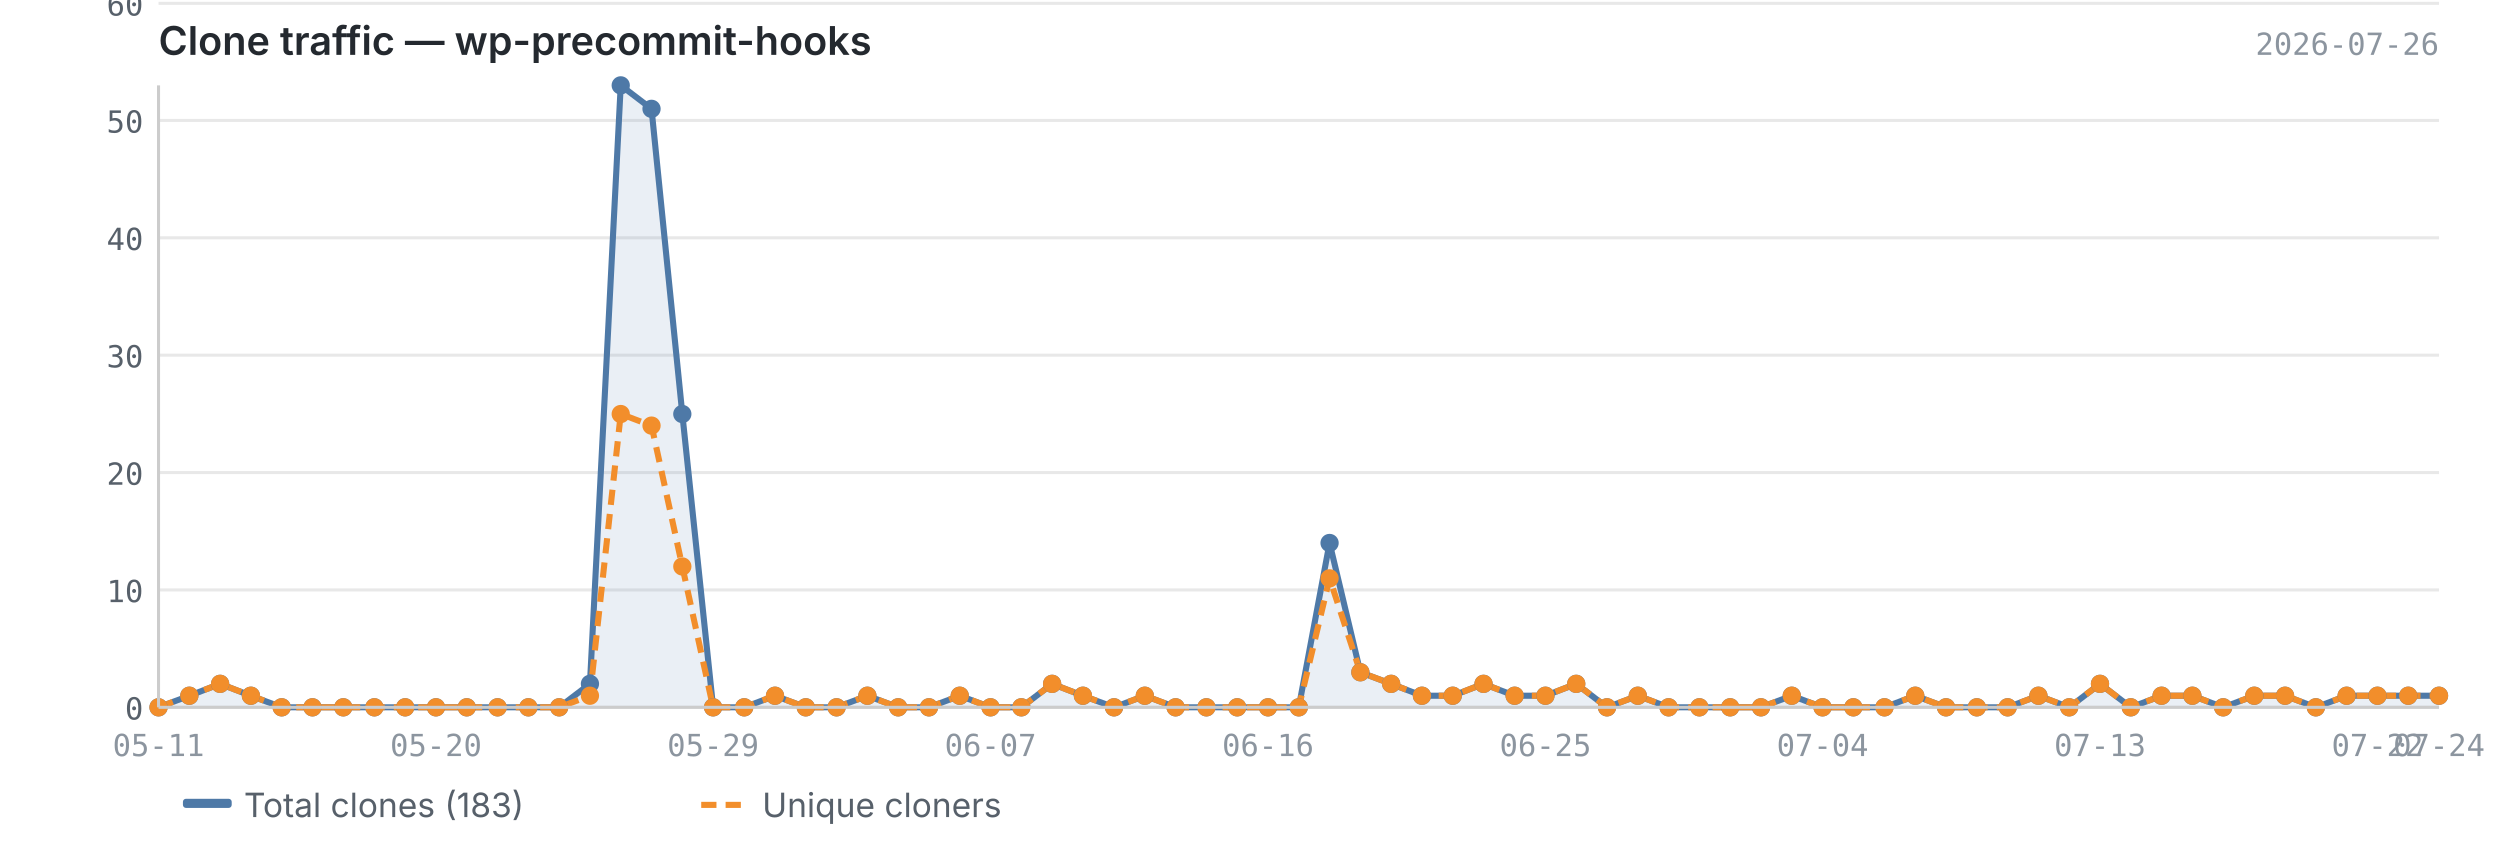
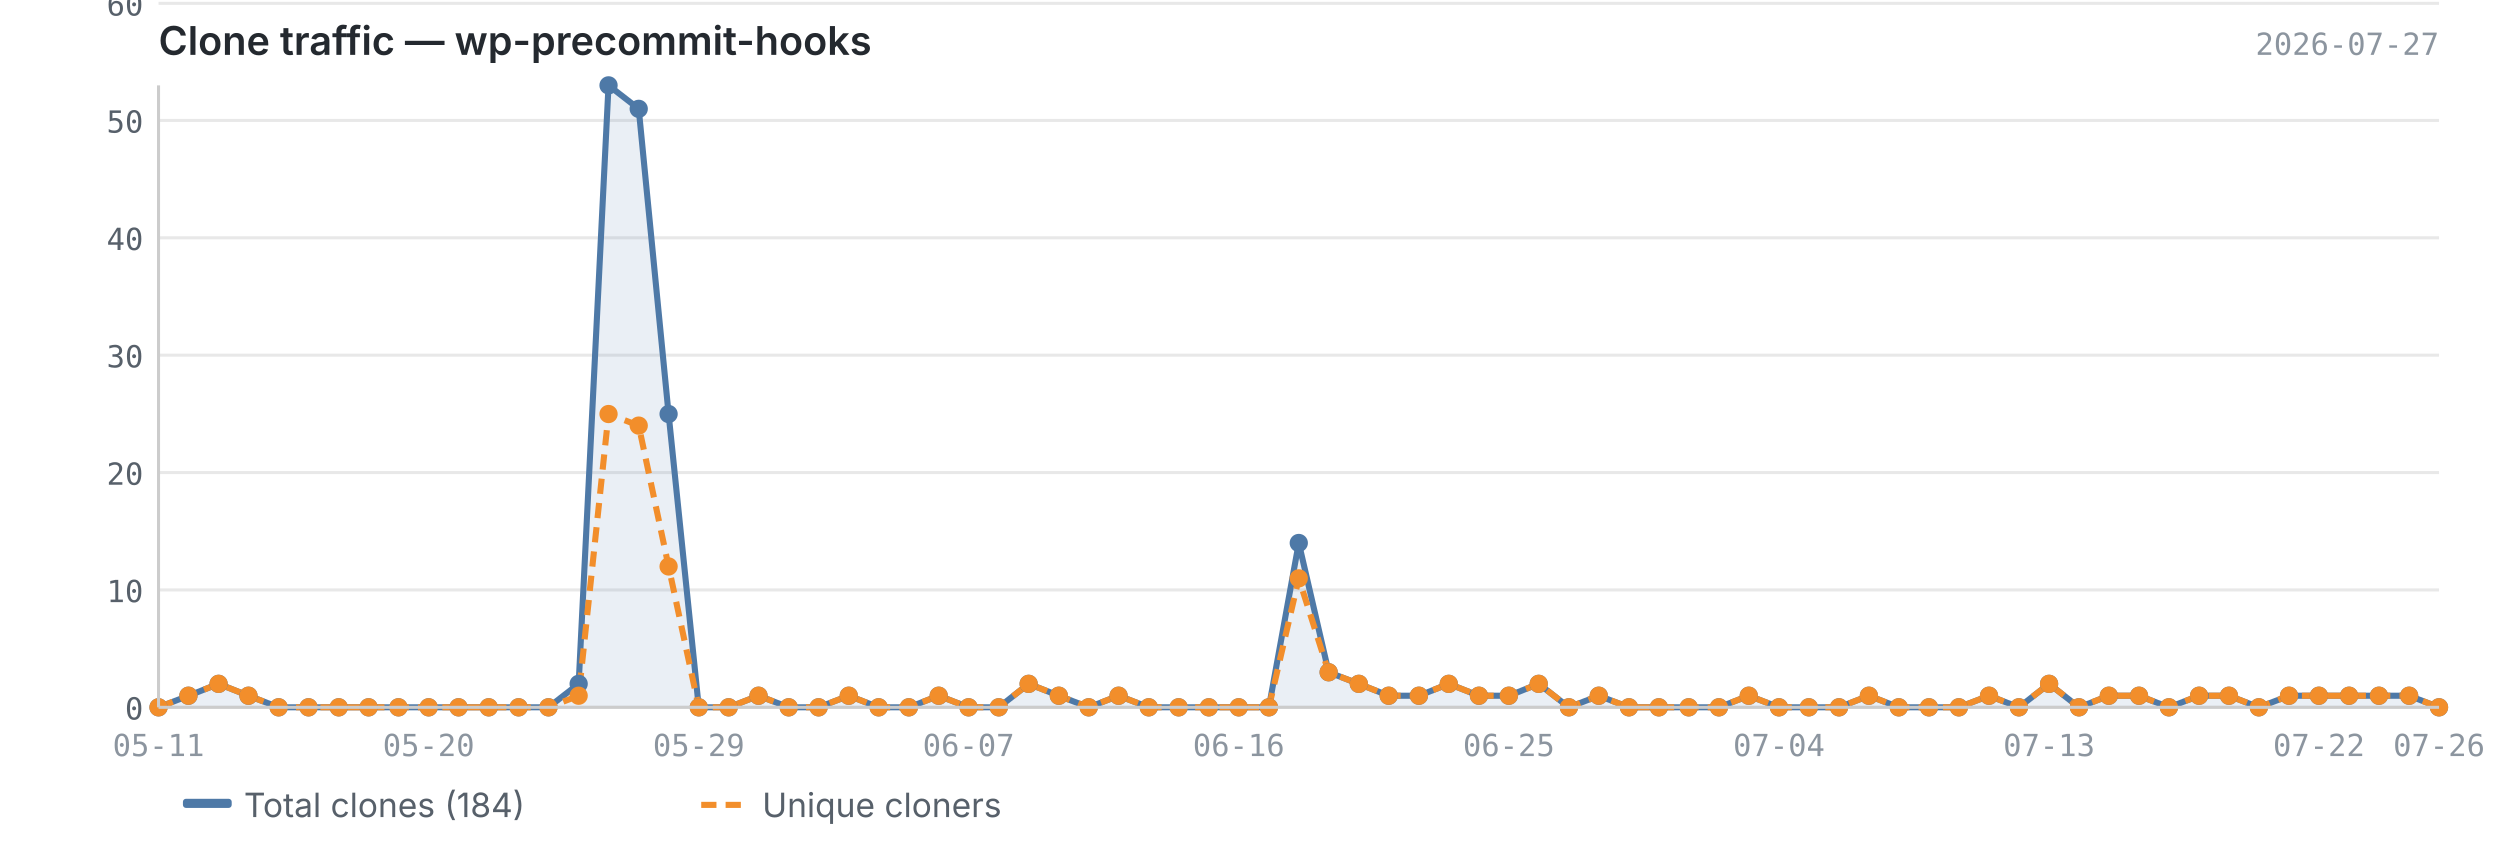
<svg xmlns="http://www.w3.org/2000/svg" viewBox="0 0 820 280" width="820" height="280">
  <text x="52" y="18" font-size="13" font-weight="600" fill="#24292f" font-family="-apple-system, BlinkMacSystemFont, 'Segoe UI', sans-serif">Clone traffic — wp-precommit-hooks</text>
-   <text x="800" y="18" font-size="10" fill="#8c959f" font-family="ui-monospace, SFMono-Regular, 'SF Mono', Menlo, monospace" text-anchor="end">2026-07-26</text>
+   <text x="800" y="18" font-size="10" fill="#8c959f" font-family="ui-monospace, SFMono-Regular, 'SF Mono', Menlo, monospace" text-anchor="end">2026-07-27</text>
  <line x1="52" y1="232.0" x2="800" y2="232.0" stroke="#e8e8e8" stroke-width="1" />
  <line x1="52" y1="193.5" x2="800" y2="193.5" stroke="#e8e8e8" stroke-width="1" />
  <line x1="52" y1="155.0" x2="800" y2="155.0" stroke="#e8e8e8" stroke-width="1" />
  <line x1="52" y1="116.5" x2="800" y2="116.5" stroke="#e8e8e8" stroke-width="1" />
  <line x1="52" y1="78.0" x2="800" y2="78.0" stroke="#e8e8e8" stroke-width="1" />
  <line x1="52" y1="39.5" x2="800" y2="39.5" stroke="#e8e8e8" stroke-width="1" />
  <line x1="52" y1="1.1" x2="800" y2="1.1" stroke="#e8e8e8" stroke-width="1" />
-   <path d="M52.0,232.0 L52.0,232.0 L62.1,228.2 L72.2,224.3 L82.3,228.2 L92.4,232.0 L102.5,232.0 L112.6,232.0 L122.8,232.0 L132.9,232.0 L143.0,232.0 L153.1,232.0 L163.2,232.0 L173.3,232.0 L183.4,232.0 L193.5,224.3 L203.6,28.0 L213.7,35.7 L223.8,135.8 L233.9,232.0 L244.1,232.0 L254.2,228.2 L264.3,232.0 L274.4,232.0 L284.5,228.2 L294.6,232.0 L304.7,232.0 L314.8,228.2 L324.9,232.0 L335.0,232.0 L345.1,224.3 L355.2,228.2 L365.4,232.0 L375.5,228.2 L385.6,232.0 L395.7,232.0 L405.8,232.0 L415.9,232.0 L426.0,232.0 L436.1,178.1 L446.2,220.5 L456.3,224.3 L466.4,228.2 L476.5,228.2 L486.6,224.3 L496.8,228.2 L506.9,228.2 L517.0,224.3 L527.1,232.0 L537.2,228.2 L547.3,232.0 L557.4,232.0 L567.5,232.0 L577.6,232.0 L587.7,228.2 L597.8,232.0 L607.9,232.0 L618.1,232.0 L628.2,228.2 L638.3,232.0 L648.4,232.0 L658.5,232.0 L668.6,228.2 L678.7,232.0 L688.8,224.3 L698.9,232.0 L709.0,228.2 L719.1,228.2 L729.2,232.0 L739.4,228.2 L749.5,228.2 L759.6,232.0 L769.7,228.2 L779.8,228.2 L789.9,228.2 L800.0,228.2 L800.0,232.0 L52.0,232.0Z" fill="#4e79a7" opacity="0.12" />
-   <polyline points="52.0,232.0 62.1,228.2 72.2,224.3 82.3,228.2 92.4,232.0 102.5,232.0 112.6,232.0 122.8,232.0 132.9,232.0 143.0,232.0 153.1,232.0 163.2,232.0 173.3,232.0 183.4,232.0 193.5,224.3 203.6,28.0 213.7,35.7 223.8,135.8 233.9,232.0 244.1,232.0 254.2,228.2 264.3,232.0 274.4,232.0 284.5,228.2 294.6,232.0 304.7,232.0 314.8,228.2 324.9,232.0 335.0,232.0 345.1,224.3 355.2,228.2 365.4,232.0 375.5,228.2 385.6,232.0 395.7,232.0 405.8,232.0 415.9,232.0 426.0,232.0 436.1,178.1 446.2,220.5 456.3,224.3 466.4,228.2 476.5,228.2 486.6,224.3 496.8,228.2 506.9,228.2 517.0,224.3 527.1,232.0 537.2,228.2 547.3,232.0 557.4,232.0 567.5,232.0 577.6,232.0 587.7,228.2 597.8,232.0 607.9,232.0 618.1,232.0 628.2,228.2 638.3,232.0 648.4,232.0 658.5,232.0 668.6,228.2 678.7,232.0 688.8,224.3 698.9,232.0 709.0,228.2 719.1,228.2 729.2,232.0 739.4,228.2 749.5,228.2 759.6,232.0 769.7,228.2 779.8,228.2 789.9,228.2 800.0,228.2" fill="none" stroke="#4e79a7" stroke-width="2" stroke-linejoin="round" />
-   <polyline points="52.0,232.0 62.1,228.2 72.2,224.3 82.3,228.2 92.4,232.0 102.5,232.0 112.6,232.0 122.8,232.0 132.9,232.0 143.0,232.0 153.1,232.0 163.2,232.0 173.3,232.0 183.4,232.0 193.5,228.2 203.6,135.8 213.7,139.6 223.8,185.8 233.9,232.0 244.1,232.0 254.2,228.2 264.3,232.0 274.4,232.0 284.5,228.2 294.6,232.0 304.7,232.0 314.8,228.2 324.9,232.0 335.0,232.0 345.1,224.3 355.2,228.2 365.4,232.0 375.5,228.2 385.6,232.0 395.7,232.0 405.8,232.0 415.9,232.0 426.0,232.0 436.1,189.7 446.2,220.5 456.3,224.3 466.4,228.2 476.5,228.2 486.6,224.3 496.8,228.2 506.9,228.2 517.0,224.3 527.1,232.0 537.2,228.2 547.3,232.0 557.4,232.0 567.5,232.0 577.6,232.0 587.7,228.2 597.8,232.0 607.9,232.0 618.1,232.0 628.2,228.2 638.3,232.0 648.4,232.0 658.5,232.0 668.6,228.2 678.7,232.0 688.8,224.3 698.9,232.0 709.0,228.2 719.1,228.2 729.2,232.0 739.4,228.2 749.5,228.2 759.6,232.0 769.7,228.2 779.8,228.2 789.9,228.2 800.0,228.2" fill="none" stroke="#f28e2b" stroke-width="2" stroke-linejoin="round" stroke-dasharray="5,3" />
+   <path d="M52.0,232.0 L52.0,232.0 L61.8,228.2 L71.7,224.3 L81.5,228.2 L91.4,232.0 L101.2,232.0 L111.1,232.0 L120.9,232.0 L130.7,232.0 L140.6,232.0 L150.4,232.0 L160.3,232.0 L170.1,232.0 L179.9,232.0 L189.8,224.3 L199.6,28.0 L209.5,35.7 L219.3,135.8 L229.2,232.0 L239.0,232.0 L248.8,228.2 L258.7,232.0 L268.5,232.0 L278.4,228.2 L288.2,232.0 L298.1,232.0 L307.9,228.2 L317.7,232.0 L327.6,232.0 L337.4,224.3 L347.3,228.2 L357.1,232.0 L366.9,228.2 L376.8,232.0 L386.6,232.0 L396.5,232.0 L406.3,232.0 L416.2,232.0 L426.0,178.1 L435.8,220.5 L445.7,224.3 L455.5,228.2 L465.4,228.2 L475.2,224.3 L485.1,228.2 L494.9,228.2 L504.7,224.3 L514.6,232.0 L524.4,228.2 L534.3,232.0 L544.1,232.0 L553.9,232.0 L563.8,232.0 L573.6,228.2 L583.5,232.0 L593.3,232.0 L603.2,232.0 L613.0,228.2 L622.8,232.0 L632.7,232.0 L642.5,232.0 L652.4,228.2 L662.2,232.0 L672.1,224.3 L681.9,232.0 L691.7,228.2 L701.6,228.2 L711.4,232.0 L721.3,228.2 L731.1,228.2 L740.9,232.0 L750.8,228.2 L760.6,228.2 L770.5,228.2 L780.3,228.2 L790.2,228.2 L800.0,232.0 L800.0,232.0 L52.0,232.0Z" fill="#4e79a7" opacity="0.12" />
+   <polyline points="52.0,232.0 61.8,228.2 71.7,224.3 81.5,228.2 91.4,232.0 101.2,232.0 111.1,232.0 120.9,232.0 130.7,232.0 140.6,232.0 150.4,232.0 160.3,232.0 170.1,232.0 179.9,232.0 189.8,224.3 199.6,28.0 209.5,35.7 219.3,135.8 229.2,232.0 239.0,232.0 248.8,228.2 258.7,232.0 268.5,232.0 278.4,228.2 288.2,232.0 298.1,232.0 307.9,228.2 317.7,232.0 327.6,232.0 337.4,224.3 347.3,228.2 357.1,232.0 366.9,228.2 376.8,232.0 386.6,232.0 396.5,232.0 406.3,232.0 416.2,232.0 426.0,178.1 435.8,220.5 445.7,224.3 455.5,228.2 465.4,228.2 475.2,224.3 485.1,228.2 494.9,228.2 504.7,224.3 514.6,232.0 524.4,228.2 534.3,232.0 544.1,232.0 553.9,232.0 563.8,232.0 573.6,228.2 583.5,232.0 593.3,232.0 603.2,232.0 613.0,228.2 622.8,232.0 632.7,232.0 642.5,232.0 652.4,228.2 662.2,232.0 672.1,224.3 681.9,232.0 691.7,228.2 701.6,228.2 711.4,232.0 721.3,228.2 731.1,228.2 740.9,232.0 750.8,228.2 760.6,228.2 770.5,228.2 780.3,228.2 790.2,228.2 800.0,232.0" fill="none" stroke="#4e79a7" stroke-width="2" stroke-linejoin="round" />
+   <polyline points="52.0,232.0 61.8,228.2 71.7,224.3 81.5,228.2 91.4,232.0 101.2,232.0 111.1,232.0 120.9,232.0 130.7,232.0 140.6,232.0 150.4,232.0 160.3,232.0 170.1,232.0 179.9,232.0 189.8,228.2 199.6,135.8 209.5,139.6 219.3,185.8 229.2,232.0 239.0,232.0 248.8,228.2 258.7,232.0 268.5,232.0 278.4,228.2 288.2,232.0 298.1,232.0 307.9,228.2 317.7,232.0 327.6,232.0 337.4,224.3 347.3,228.2 357.1,232.0 366.9,228.2 376.8,232.0 386.6,232.0 396.5,232.0 406.3,232.0 416.2,232.0 426.0,189.7 435.8,220.5 445.7,224.3 455.5,228.2 465.4,228.2 475.2,224.3 485.1,228.2 494.9,228.2 504.7,224.3 514.6,232.0 524.4,228.2 534.3,232.0 544.1,232.0 553.9,232.0 563.8,232.0 573.6,228.2 583.5,232.0 593.3,232.0 603.2,232.0 613.0,228.2 622.8,232.0 632.7,232.0 642.5,232.0 652.4,228.2 662.2,232.0 672.1,224.3 681.9,232.0 691.7,228.2 701.6,228.2 711.4,232.0 721.3,228.2 731.1,228.2 740.9,232.0 750.8,228.2 760.6,228.2 770.5,228.2 780.3,228.2 790.2,228.2 800.0,232.0" fill="none" stroke="#f28e2b" stroke-width="2" stroke-linejoin="round" stroke-dasharray="5,3" />
  <circle cx="52.0" cy="232.0" r="3" fill="#4e79a7" />
-   <circle cx="62.1" cy="228.2" r="3" fill="#4e79a7" />
-   <circle cx="72.2" cy="224.3" r="3" fill="#4e79a7" />
-   <circle cx="82.3" cy="228.2" r="3" fill="#4e79a7" />
-   <circle cx="92.4" cy="232.0" r="3" fill="#4e79a7" />
-   <circle cx="102.5" cy="232.0" r="3" fill="#4e79a7" />
-   <circle cx="112.6" cy="232.0" r="3" fill="#4e79a7" />
-   <circle cx="122.8" cy="232.0" r="3" fill="#4e79a7" />
-   <circle cx="132.9" cy="232.0" r="3" fill="#4e79a7" />
-   <circle cx="143.0" cy="232.0" r="3" fill="#4e79a7" />
-   <circle cx="153.1" cy="232.0" r="3" fill="#4e79a7" />
-   <circle cx="163.2" cy="232.0" r="3" fill="#4e79a7" />
-   <circle cx="173.3" cy="232.0" r="3" fill="#4e79a7" />
-   <circle cx="183.4" cy="232.0" r="3" fill="#4e79a7" />
-   <circle cx="193.5" cy="224.3" r="3" fill="#4e79a7" />
-   <circle cx="203.6" cy="28.0" r="3" fill="#4e79a7" />
-   <circle cx="213.7" cy="35.7" r="3" fill="#4e79a7" />
-   <circle cx="223.8" cy="135.8" r="3" fill="#4e79a7" />
-   <circle cx="233.9" cy="232.0" r="3" fill="#4e79a7" />
-   <circle cx="244.1" cy="232.0" r="3" fill="#4e79a7" />
-   <circle cx="254.2" cy="228.2" r="3" fill="#4e79a7" />
-   <circle cx="264.3" cy="232.0" r="3" fill="#4e79a7" />
-   <circle cx="274.4" cy="232.0" r="3" fill="#4e79a7" />
-   <circle cx="284.5" cy="228.2" r="3" fill="#4e79a7" />
-   <circle cx="294.6" cy="232.0" r="3" fill="#4e79a7" />
-   <circle cx="304.7" cy="232.0" r="3" fill="#4e79a7" />
-   <circle cx="314.8" cy="228.2" r="3" fill="#4e79a7" />
-   <circle cx="324.9" cy="232.0" r="3" fill="#4e79a7" />
-   <circle cx="335.0" cy="232.0" r="3" fill="#4e79a7" />
-   <circle cx="345.1" cy="224.3" r="3" fill="#4e79a7" />
-   <circle cx="355.2" cy="228.2" r="3" fill="#4e79a7" />
-   <circle cx="365.4" cy="232.0" r="3" fill="#4e79a7" />
-   <circle cx="375.5" cy="228.2" r="3" fill="#4e79a7" />
-   <circle cx="385.6" cy="232.0" r="3" fill="#4e79a7" />
-   <circle cx="395.7" cy="232.0" r="3" fill="#4e79a7" />
-   <circle cx="405.8" cy="232.0" r="3" fill="#4e79a7" />
-   <circle cx="415.9" cy="232.0" r="3" fill="#4e79a7" />
-   <circle cx="426.0" cy="232.0" r="3" fill="#4e79a7" />
-   <circle cx="436.1" cy="178.1" r="3" fill="#4e79a7" />
-   <circle cx="446.2" cy="220.5" r="3" fill="#4e79a7" />
-   <circle cx="456.3" cy="224.3" r="3" fill="#4e79a7" />
-   <circle cx="466.4" cy="228.2" r="3" fill="#4e79a7" />
-   <circle cx="476.5" cy="228.2" r="3" fill="#4e79a7" />
-   <circle cx="486.6" cy="224.3" r="3" fill="#4e79a7" />
-   <circle cx="496.8" cy="228.2" r="3" fill="#4e79a7" />
-   <circle cx="506.9" cy="228.2" r="3" fill="#4e79a7" />
-   <circle cx="517.0" cy="224.3" r="3" fill="#4e79a7" />
-   <circle cx="527.1" cy="232.0" r="3" fill="#4e79a7" />
-   <circle cx="537.2" cy="228.2" r="3" fill="#4e79a7" />
-   <circle cx="547.3" cy="232.0" r="3" fill="#4e79a7" />
-   <circle cx="557.4" cy="232.0" r="3" fill="#4e79a7" />
-   <circle cx="567.5" cy="232.0" r="3" fill="#4e79a7" />
-   <circle cx="577.6" cy="232.0" r="3" fill="#4e79a7" />
-   <circle cx="587.7" cy="228.2" r="3" fill="#4e79a7" />
-   <circle cx="597.8" cy="232.0" r="3" fill="#4e79a7" />
-   <circle cx="607.9" cy="232.0" r="3" fill="#4e79a7" />
-   <circle cx="618.1" cy="232.0" r="3" fill="#4e79a7" />
-   <circle cx="628.2" cy="228.2" r="3" fill="#4e79a7" />
-   <circle cx="638.3" cy="232.0" r="3" fill="#4e79a7" />
-   <circle cx="648.4" cy="232.0" r="3" fill="#4e79a7" />
-   <circle cx="658.5" cy="232.0" r="3" fill="#4e79a7" />
-   <circle cx="668.6" cy="228.2" r="3" fill="#4e79a7" />
-   <circle cx="678.7" cy="232.0" r="3" fill="#4e79a7" />
-   <circle cx="688.8" cy="224.3" r="3" fill="#4e79a7" />
-   <circle cx="698.9" cy="232.0" r="3" fill="#4e79a7" />
-   <circle cx="709.0" cy="228.2" r="3" fill="#4e79a7" />
-   <circle cx="719.1" cy="228.2" r="3" fill="#4e79a7" />
-   <circle cx="729.2" cy="232.0" r="3" fill="#4e79a7" />
-   <circle cx="739.4" cy="228.2" r="3" fill="#4e79a7" />
-   <circle cx="749.5" cy="228.2" r="3" fill="#4e79a7" />
-   <circle cx="759.6" cy="232.0" r="3" fill="#4e79a7" />
-   <circle cx="769.7" cy="228.2" r="3" fill="#4e79a7" />
-   <circle cx="779.8" cy="228.2" r="3" fill="#4e79a7" />
-   <circle cx="789.9" cy="228.2" r="3" fill="#4e79a7" />
-   <circle cx="800.0" cy="228.2" r="3" fill="#4e79a7" />
+   <circle cx="61.8" cy="228.2" r="3" fill="#4e79a7" />
+   <circle cx="71.7" cy="224.3" r="3" fill="#4e79a7" />
+   <circle cx="81.5" cy="228.2" r="3" fill="#4e79a7" />
+   <circle cx="91.4" cy="232.0" r="3" fill="#4e79a7" />
+   <circle cx="101.2" cy="232.0" r="3" fill="#4e79a7" />
+   <circle cx="111.1" cy="232.0" r="3" fill="#4e79a7" />
+   <circle cx="120.9" cy="232.0" r="3" fill="#4e79a7" />
+   <circle cx="130.7" cy="232.0" r="3" fill="#4e79a7" />
+   <circle cx="140.6" cy="232.0" r="3" fill="#4e79a7" />
+   <circle cx="150.4" cy="232.0" r="3" fill="#4e79a7" />
+   <circle cx="160.3" cy="232.0" r="3" fill="#4e79a7" />
+   <circle cx="170.1" cy="232.0" r="3" fill="#4e79a7" />
+   <circle cx="179.9" cy="232.0" r="3" fill="#4e79a7" />
+   <circle cx="189.8" cy="224.3" r="3" fill="#4e79a7" />
+   <circle cx="199.6" cy="28.0" r="3" fill="#4e79a7" />
+   <circle cx="209.5" cy="35.7" r="3" fill="#4e79a7" />
+   <circle cx="219.3" cy="135.8" r="3" fill="#4e79a7" />
+   <circle cx="229.2" cy="232.0" r="3" fill="#4e79a7" />
+   <circle cx="239.0" cy="232.0" r="3" fill="#4e79a7" />
+   <circle cx="248.8" cy="228.2" r="3" fill="#4e79a7" />
+   <circle cx="258.7" cy="232.0" r="3" fill="#4e79a7" />
+   <circle cx="268.5" cy="232.0" r="3" fill="#4e79a7" />
+   <circle cx="278.4" cy="228.2" r="3" fill="#4e79a7" />
+   <circle cx="288.2" cy="232.0" r="3" fill="#4e79a7" />
+   <circle cx="298.1" cy="232.0" r="3" fill="#4e79a7" />
+   <circle cx="307.9" cy="228.2" r="3" fill="#4e79a7" />
+   <circle cx="317.7" cy="232.0" r="3" fill="#4e79a7" />
+   <circle cx="327.6" cy="232.0" r="3" fill="#4e79a7" />
+   <circle cx="337.4" cy="224.3" r="3" fill="#4e79a7" />
+   <circle cx="347.3" cy="228.2" r="3" fill="#4e79a7" />
+   <circle cx="357.1" cy="232.0" r="3" fill="#4e79a7" />
+   <circle cx="366.9" cy="228.2" r="3" fill="#4e79a7" />
+   <circle cx="376.8" cy="232.0" r="3" fill="#4e79a7" />
+   <circle cx="386.6" cy="232.0" r="3" fill="#4e79a7" />
+   <circle cx="396.5" cy="232.0" r="3" fill="#4e79a7" />
+   <circle cx="406.3" cy="232.0" r="3" fill="#4e79a7" />
+   <circle cx="416.2" cy="232.0" r="3" fill="#4e79a7" />
+   <circle cx="426.0" cy="178.1" r="3" fill="#4e79a7" />
+   <circle cx="435.8" cy="220.5" r="3" fill="#4e79a7" />
+   <circle cx="445.7" cy="224.3" r="3" fill="#4e79a7" />
+   <circle cx="455.5" cy="228.2" r="3" fill="#4e79a7" />
+   <circle cx="465.4" cy="228.2" r="3" fill="#4e79a7" />
+   <circle cx="475.2" cy="224.3" r="3" fill="#4e79a7" />
+   <circle cx="485.1" cy="228.2" r="3" fill="#4e79a7" />
+   <circle cx="494.9" cy="228.2" r="3" fill="#4e79a7" />
+   <circle cx="504.7" cy="224.3" r="3" fill="#4e79a7" />
+   <circle cx="514.6" cy="232.0" r="3" fill="#4e79a7" />
+   <circle cx="524.4" cy="228.2" r="3" fill="#4e79a7" />
+   <circle cx="534.3" cy="232.0" r="3" fill="#4e79a7" />
+   <circle cx="544.1" cy="232.0" r="3" fill="#4e79a7" />
+   <circle cx="553.9" cy="232.0" r="3" fill="#4e79a7" />
+   <circle cx="563.8" cy="232.0" r="3" fill="#4e79a7" />
+   <circle cx="573.6" cy="228.2" r="3" fill="#4e79a7" />
+   <circle cx="583.5" cy="232.0" r="3" fill="#4e79a7" />
+   <circle cx="593.3" cy="232.0" r="3" fill="#4e79a7" />
+   <circle cx="603.2" cy="232.0" r="3" fill="#4e79a7" />
+   <circle cx="613.0" cy="228.2" r="3" fill="#4e79a7" />
+   <circle cx="622.8" cy="232.0" r="3" fill="#4e79a7" />
+   <circle cx="632.7" cy="232.0" r="3" fill="#4e79a7" />
+   <circle cx="642.5" cy="232.0" r="3" fill="#4e79a7" />
+   <circle cx="652.4" cy="228.2" r="3" fill="#4e79a7" />
+   <circle cx="662.2" cy="232.0" r="3" fill="#4e79a7" />
+   <circle cx="672.1" cy="224.3" r="3" fill="#4e79a7" />
+   <circle cx="681.9" cy="232.0" r="3" fill="#4e79a7" />
+   <circle cx="691.7" cy="228.2" r="3" fill="#4e79a7" />
+   <circle cx="701.6" cy="228.2" r="3" fill="#4e79a7" />
+   <circle cx="711.4" cy="232.0" r="3" fill="#4e79a7" />
+   <circle cx="721.3" cy="228.2" r="3" fill="#4e79a7" />
+   <circle cx="731.1" cy="228.2" r="3" fill="#4e79a7" />
+   <circle cx="740.9" cy="232.0" r="3" fill="#4e79a7" />
+   <circle cx="750.8" cy="228.2" r="3" fill="#4e79a7" />
+   <circle cx="760.6" cy="228.2" r="3" fill="#4e79a7" />
+   <circle cx="770.5" cy="228.2" r="3" fill="#4e79a7" />
+   <circle cx="780.3" cy="228.2" r="3" fill="#4e79a7" />
+   <circle cx="790.2" cy="228.2" r="3" fill="#4e79a7" />
+   <circle cx="800.0" cy="232.0" r="3" fill="#4e79a7" />
  <circle cx="52.0" cy="232.0" r="3" fill="#f28e2b" />
-   <circle cx="62.1" cy="228.2" r="3" fill="#f28e2b" />
-   <circle cx="72.2" cy="224.3" r="3" fill="#f28e2b" />
-   <circle cx="82.3" cy="228.2" r="3" fill="#f28e2b" />
-   <circle cx="92.4" cy="232.0" r="3" fill="#f28e2b" />
-   <circle cx="102.5" cy="232.0" r="3" fill="#f28e2b" />
-   <circle cx="112.6" cy="232.0" r="3" fill="#f28e2b" />
-   <circle cx="122.8" cy="232.0" r="3" fill="#f28e2b" />
-   <circle cx="132.9" cy="232.0" r="3" fill="#f28e2b" />
-   <circle cx="143.0" cy="232.0" r="3" fill="#f28e2b" />
-   <circle cx="153.1" cy="232.0" r="3" fill="#f28e2b" />
-   <circle cx="163.2" cy="232.0" r="3" fill="#f28e2b" />
-   <circle cx="173.3" cy="232.0" r="3" fill="#f28e2b" />
-   <circle cx="183.4" cy="232.0" r="3" fill="#f28e2b" />
-   <circle cx="193.5" cy="228.2" r="3" fill="#f28e2b" />
-   <circle cx="203.6" cy="135.8" r="3" fill="#f28e2b" />
-   <circle cx="213.7" cy="139.6" r="3" fill="#f28e2b" />
-   <circle cx="223.8" cy="185.8" r="3" fill="#f28e2b" />
-   <circle cx="233.9" cy="232.0" r="3" fill="#f28e2b" />
-   <circle cx="244.1" cy="232.0" r="3" fill="#f28e2b" />
-   <circle cx="254.2" cy="228.2" r="3" fill="#f28e2b" />
-   <circle cx="264.3" cy="232.0" r="3" fill="#f28e2b" />
-   <circle cx="274.4" cy="232.0" r="3" fill="#f28e2b" />
-   <circle cx="284.5" cy="228.2" r="3" fill="#f28e2b" />
-   <circle cx="294.6" cy="232.0" r="3" fill="#f28e2b" />
-   <circle cx="304.7" cy="232.0" r="3" fill="#f28e2b" />
-   <circle cx="314.8" cy="228.2" r="3" fill="#f28e2b" />
-   <circle cx="324.9" cy="232.0" r="3" fill="#f28e2b" />
-   <circle cx="335.0" cy="232.0" r="3" fill="#f28e2b" />
-   <circle cx="345.1" cy="224.3" r="3" fill="#f28e2b" />
-   <circle cx="355.2" cy="228.2" r="3" fill="#f28e2b" />
-   <circle cx="365.4" cy="232.0" r="3" fill="#f28e2b" />
-   <circle cx="375.5" cy="228.2" r="3" fill="#f28e2b" />
-   <circle cx="385.6" cy="232.0" r="3" fill="#f28e2b" />
-   <circle cx="395.7" cy="232.0" r="3" fill="#f28e2b" />
-   <circle cx="405.8" cy="232.0" r="3" fill="#f28e2b" />
-   <circle cx="415.9" cy="232.0" r="3" fill="#f28e2b" />
-   <circle cx="426.0" cy="232.0" r="3" fill="#f28e2b" />
-   <circle cx="436.1" cy="189.7" r="3" fill="#f28e2b" />
-   <circle cx="446.2" cy="220.5" r="3" fill="#f28e2b" />
-   <circle cx="456.3" cy="224.3" r="3" fill="#f28e2b" />
-   <circle cx="466.4" cy="228.2" r="3" fill="#f28e2b" />
-   <circle cx="476.5" cy="228.2" r="3" fill="#f28e2b" />
-   <circle cx="486.6" cy="224.3" r="3" fill="#f28e2b" />
-   <circle cx="496.8" cy="228.2" r="3" fill="#f28e2b" />
-   <circle cx="506.9" cy="228.2" r="3" fill="#f28e2b" />
-   <circle cx="517.0" cy="224.3" r="3" fill="#f28e2b" />
-   <circle cx="527.1" cy="232.0" r="3" fill="#f28e2b" />
-   <circle cx="537.2" cy="228.2" r="3" fill="#f28e2b" />
-   <circle cx="547.3" cy="232.0" r="3" fill="#f28e2b" />
-   <circle cx="557.4" cy="232.0" r="3" fill="#f28e2b" />
-   <circle cx="567.5" cy="232.0" r="3" fill="#f28e2b" />
-   <circle cx="577.6" cy="232.0" r="3" fill="#f28e2b" />
-   <circle cx="587.7" cy="228.2" r="3" fill="#f28e2b" />
-   <circle cx="597.8" cy="232.0" r="3" fill="#f28e2b" />
-   <circle cx="607.9" cy="232.0" r="3" fill="#f28e2b" />
-   <circle cx="618.1" cy="232.0" r="3" fill="#f28e2b" />
-   <circle cx="628.2" cy="228.2" r="3" fill="#f28e2b" />
-   <circle cx="638.3" cy="232.0" r="3" fill="#f28e2b" />
-   <circle cx="648.4" cy="232.0" r="3" fill="#f28e2b" />
-   <circle cx="658.5" cy="232.0" r="3" fill="#f28e2b" />
-   <circle cx="668.6" cy="228.2" r="3" fill="#f28e2b" />
-   <circle cx="678.7" cy="232.0" r="3" fill="#f28e2b" />
-   <circle cx="688.8" cy="224.3" r="3" fill="#f28e2b" />
-   <circle cx="698.9" cy="232.0" r="3" fill="#f28e2b" />
-   <circle cx="709.0" cy="228.2" r="3" fill="#f28e2b" />
-   <circle cx="719.1" cy="228.2" r="3" fill="#f28e2b" />
-   <circle cx="729.2" cy="232.0" r="3" fill="#f28e2b" />
-   <circle cx="739.4" cy="228.2" r="3" fill="#f28e2b" />
-   <circle cx="749.5" cy="228.2" r="3" fill="#f28e2b" />
-   <circle cx="759.6" cy="232.0" r="3" fill="#f28e2b" />
-   <circle cx="769.7" cy="228.2" r="3" fill="#f28e2b" />
-   <circle cx="779.8" cy="228.2" r="3" fill="#f28e2b" />
-   <circle cx="789.9" cy="228.2" r="3" fill="#f28e2b" />
-   <circle cx="800.0" cy="228.2" r="3" fill="#f28e2b" />
+   <circle cx="61.8" cy="228.2" r="3" fill="#f28e2b" />
+   <circle cx="71.7" cy="224.3" r="3" fill="#f28e2b" />
+   <circle cx="81.5" cy="228.2" r="3" fill="#f28e2b" />
+   <circle cx="91.4" cy="232.0" r="3" fill="#f28e2b" />
+   <circle cx="101.2" cy="232.0" r="3" fill="#f28e2b" />
+   <circle cx="111.1" cy="232.0" r="3" fill="#f28e2b" />
+   <circle cx="120.9" cy="232.0" r="3" fill="#f28e2b" />
+   <circle cx="130.7" cy="232.0" r="3" fill="#f28e2b" />
+   <circle cx="140.6" cy="232.0" r="3" fill="#f28e2b" />
+   <circle cx="150.4" cy="232.0" r="3" fill="#f28e2b" />
+   <circle cx="160.3" cy="232.0" r="3" fill="#f28e2b" />
+   <circle cx="170.1" cy="232.0" r="3" fill="#f28e2b" />
+   <circle cx="179.9" cy="232.0" r="3" fill="#f28e2b" />
+   <circle cx="189.8" cy="228.2" r="3" fill="#f28e2b" />
+   <circle cx="199.6" cy="135.8" r="3" fill="#f28e2b" />
+   <circle cx="209.5" cy="139.6" r="3" fill="#f28e2b" />
+   <circle cx="219.3" cy="185.8" r="3" fill="#f28e2b" />
+   <circle cx="229.2" cy="232.0" r="3" fill="#f28e2b" />
+   <circle cx="239.0" cy="232.0" r="3" fill="#f28e2b" />
+   <circle cx="248.8" cy="228.2" r="3" fill="#f28e2b" />
+   <circle cx="258.7" cy="232.0" r="3" fill="#f28e2b" />
+   <circle cx="268.5" cy="232.0" r="3" fill="#f28e2b" />
+   <circle cx="278.4" cy="228.2" r="3" fill="#f28e2b" />
+   <circle cx="288.2" cy="232.0" r="3" fill="#f28e2b" />
+   <circle cx="298.1" cy="232.0" r="3" fill="#f28e2b" />
+   <circle cx="307.9" cy="228.2" r="3" fill="#f28e2b" />
+   <circle cx="317.7" cy="232.0" r="3" fill="#f28e2b" />
+   <circle cx="327.6" cy="232.0" r="3" fill="#f28e2b" />
+   <circle cx="337.4" cy="224.3" r="3" fill="#f28e2b" />
+   <circle cx="347.3" cy="228.2" r="3" fill="#f28e2b" />
+   <circle cx="357.1" cy="232.0" r="3" fill="#f28e2b" />
+   <circle cx="366.9" cy="228.2" r="3" fill="#f28e2b" />
+   <circle cx="376.8" cy="232.0" r="3" fill="#f28e2b" />
+   <circle cx="386.6" cy="232.0" r="3" fill="#f28e2b" />
+   <circle cx="396.5" cy="232.0" r="3" fill="#f28e2b" />
+   <circle cx="406.3" cy="232.0" r="3" fill="#f28e2b" />
+   <circle cx="416.2" cy="232.0" r="3" fill="#f28e2b" />
+   <circle cx="426.0" cy="189.7" r="3" fill="#f28e2b" />
+   <circle cx="435.8" cy="220.5" r="3" fill="#f28e2b" />
+   <circle cx="445.7" cy="224.3" r="3" fill="#f28e2b" />
+   <circle cx="455.5" cy="228.2" r="3" fill="#f28e2b" />
+   <circle cx="465.4" cy="228.2" r="3" fill="#f28e2b" />
+   <circle cx="475.2" cy="224.3" r="3" fill="#f28e2b" />
+   <circle cx="485.1" cy="228.2" r="3" fill="#f28e2b" />
+   <circle cx="494.9" cy="228.2" r="3" fill="#f28e2b" />
+   <circle cx="504.7" cy="224.3" r="3" fill="#f28e2b" />
+   <circle cx="514.6" cy="232.0" r="3" fill="#f28e2b" />
+   <circle cx="524.4" cy="228.2" r="3" fill="#f28e2b" />
+   <circle cx="534.3" cy="232.0" r="3" fill="#f28e2b" />
+   <circle cx="544.1" cy="232.0" r="3" fill="#f28e2b" />
+   <circle cx="553.9" cy="232.0" r="3" fill="#f28e2b" />
+   <circle cx="563.8" cy="232.0" r="3" fill="#f28e2b" />
+   <circle cx="573.6" cy="228.2" r="3" fill="#f28e2b" />
+   <circle cx="583.5" cy="232.0" r="3" fill="#f28e2b" />
+   <circle cx="593.3" cy="232.0" r="3" fill="#f28e2b" />
+   <circle cx="603.2" cy="232.0" r="3" fill="#f28e2b" />
+   <circle cx="613.0" cy="228.2" r="3" fill="#f28e2b" />
+   <circle cx="622.8" cy="232.0" r="3" fill="#f28e2b" />
+   <circle cx="632.7" cy="232.0" r="3" fill="#f28e2b" />
+   <circle cx="642.5" cy="232.0" r="3" fill="#f28e2b" />
+   <circle cx="652.4" cy="228.2" r="3" fill="#f28e2b" />
+   <circle cx="662.2" cy="232.0" r="3" fill="#f28e2b" />
+   <circle cx="672.1" cy="224.3" r="3" fill="#f28e2b" />
+   <circle cx="681.9" cy="232.0" r="3" fill="#f28e2b" />
+   <circle cx="691.7" cy="228.2" r="3" fill="#f28e2b" />
+   <circle cx="701.6" cy="228.2" r="3" fill="#f28e2b" />
+   <circle cx="711.4" cy="232.0" r="3" fill="#f28e2b" />
+   <circle cx="721.3" cy="228.2" r="3" fill="#f28e2b" />
+   <circle cx="731.1" cy="228.2" r="3" fill="#f28e2b" />
+   <circle cx="740.9" cy="232.0" r="3" fill="#f28e2b" />
+   <circle cx="750.8" cy="228.2" r="3" fill="#f28e2b" />
+   <circle cx="760.6" cy="228.2" r="3" fill="#f28e2b" />
+   <circle cx="770.5" cy="228.2" r="3" fill="#f28e2b" />
+   <circle cx="780.3" cy="228.2" r="3" fill="#f28e2b" />
+   <circle cx="790.2" cy="228.2" r="3" fill="#f28e2b" />
+   <circle cx="800.0" cy="232.0" r="3" fill="#f28e2b" />
  <line x1="52" y1="28" x2="52" y2="232" stroke="#cccccc" stroke-width="1" />
  <line x1="52" y1="232" x2="800" y2="232" stroke="#cccccc" stroke-width="1" />
  <text x="47" y="236.0" text-anchor="end" font-size="10" fill="#57606a" font-family="ui-monospace, SFMono-Regular, 'SF Mono', Menlo, monospace">0</text>
  <text x="47" y="197.5" text-anchor="end" font-size="10" fill="#57606a" font-family="ui-monospace, SFMono-Regular, 'SF Mono', Menlo, monospace">10</text>
  <text x="47" y="159.0" text-anchor="end" font-size="10" fill="#57606a" font-family="ui-monospace, SFMono-Regular, 'SF Mono', Menlo, monospace">20</text>
  <text x="47" y="120.5" text-anchor="end" font-size="10" fill="#57606a" font-family="ui-monospace, SFMono-Regular, 'SF Mono', Menlo, monospace">30</text>
  <text x="47" y="82.0" text-anchor="end" font-size="10" fill="#57606a" font-family="ui-monospace, SFMono-Regular, 'SF Mono', Menlo, monospace">40</text>
  <text x="47" y="43.5" text-anchor="end" font-size="10" fill="#57606a" font-family="ui-monospace, SFMono-Regular, 'SF Mono', Menlo, monospace">50</text>
  <text x="47" y="5.1" text-anchor="end" font-size="10" fill="#57606a" font-family="ui-monospace, SFMono-Regular, 'SF Mono', Menlo, monospace">60</text>
  <text x="52.0" y="248" text-anchor="middle" font-size="10" fill="#8c959f" font-family="ui-monospace, SFMono-Regular, 'SF Mono', Menlo, monospace">05-11</text>
-   <text x="415.9" y="248" text-anchor="middle" font-size="10" fill="#8c959f" font-family="ui-monospace, SFMono-Regular, 'SF Mono', Menlo, monospace">06-16</text>
-   <text x="779.8" y="248" text-anchor="middle" font-size="10" fill="#8c959f" font-family="ui-monospace, SFMono-Regular, 'SF Mono', Menlo, monospace">07-22</text>
-   <text x="143.0" y="248" text-anchor="middle" font-size="10" fill="#8c959f" font-family="ui-monospace, SFMono-Regular, 'SF Mono', Menlo, monospace">05-20</text>
-   <text x="800.0" y="248" text-anchor="middle" font-size="10" fill="#8c959f" font-family="ui-monospace, SFMono-Regular, 'SF Mono', Menlo, monospace">07-24</text>
-   <text x="506.9" y="248" text-anchor="middle" font-size="10" fill="#8c959f" font-family="ui-monospace, SFMono-Regular, 'SF Mono', Menlo, monospace">06-25</text>
-   <text x="233.9" y="248" text-anchor="middle" font-size="10" fill="#8c959f" font-family="ui-monospace, SFMono-Regular, 'SF Mono', Menlo, monospace">05-29</text>
-   <text x="597.8" y="248" text-anchor="middle" font-size="10" fill="#8c959f" font-family="ui-monospace, SFMono-Regular, 'SF Mono', Menlo, monospace">07-04</text>
-   <text x="324.9" y="248" text-anchor="middle" font-size="10" fill="#8c959f" font-family="ui-monospace, SFMono-Regular, 'SF Mono', Menlo, monospace">06-07</text>
-   <text x="688.8" y="248" text-anchor="middle" font-size="10" fill="#8c959f" font-family="ui-monospace, SFMono-Regular, 'SF Mono', Menlo, monospace">07-13</text>
+   <text x="406.3" y="248" text-anchor="middle" font-size="10" fill="#8c959f" font-family="ui-monospace, SFMono-Regular, 'SF Mono', Menlo, monospace">06-16</text>
+   <text x="760.6" y="248" text-anchor="middle" font-size="10" fill="#8c959f" font-family="ui-monospace, SFMono-Regular, 'SF Mono', Menlo, monospace">07-22</text>
+   <text x="140.6" y="248" text-anchor="middle" font-size="10" fill="#8c959f" font-family="ui-monospace, SFMono-Regular, 'SF Mono', Menlo, monospace">05-20</text>
+   <text x="800.0" y="248" text-anchor="middle" font-size="10" fill="#8c959f" font-family="ui-monospace, SFMono-Regular, 'SF Mono', Menlo, monospace">07-26</text>
+   <text x="494.9" y="248" text-anchor="middle" font-size="10" fill="#8c959f" font-family="ui-monospace, SFMono-Regular, 'SF Mono', Menlo, monospace">06-25</text>
+   <text x="229.2" y="248" text-anchor="middle" font-size="10" fill="#8c959f" font-family="ui-monospace, SFMono-Regular, 'SF Mono', Menlo, monospace">05-29</text>
+   <text x="583.5" y="248" text-anchor="middle" font-size="10" fill="#8c959f" font-family="ui-monospace, SFMono-Regular, 'SF Mono', Menlo, monospace">07-04</text>
+   <text x="317.7" y="248" text-anchor="middle" font-size="10" fill="#8c959f" font-family="ui-monospace, SFMono-Regular, 'SF Mono', Menlo, monospace">06-07</text>
+   <text x="672.1" y="248" text-anchor="middle" font-size="10" fill="#8c959f" font-family="ui-monospace, SFMono-Regular, 'SF Mono', Menlo, monospace">07-13</text>
  <rect x="60" y="262" width="16" height="3" fill="#4e79a7" rx="1" />
-   <text x="80" y="268" font-size="11" fill="#57606a" font-family="-apple-system, BlinkMacSystemFont, 'Segoe UI', sans-serif">Total clones (183)</text>
+   <text x="80" y="268" font-size="11" fill="#57606a" font-family="-apple-system, BlinkMacSystemFont, 'Segoe UI', sans-serif">Total clones (184)</text>
  <line x1="230" y1="264" x2="246" y2="264" stroke="#f28e2b" stroke-width="2" stroke-dasharray="5,3" />
  <text x="250" y="268" font-size="11" fill="#57606a" font-family="-apple-system, BlinkMacSystemFont, 'Segoe UI', sans-serif">Unique cloners</text>
</svg>
